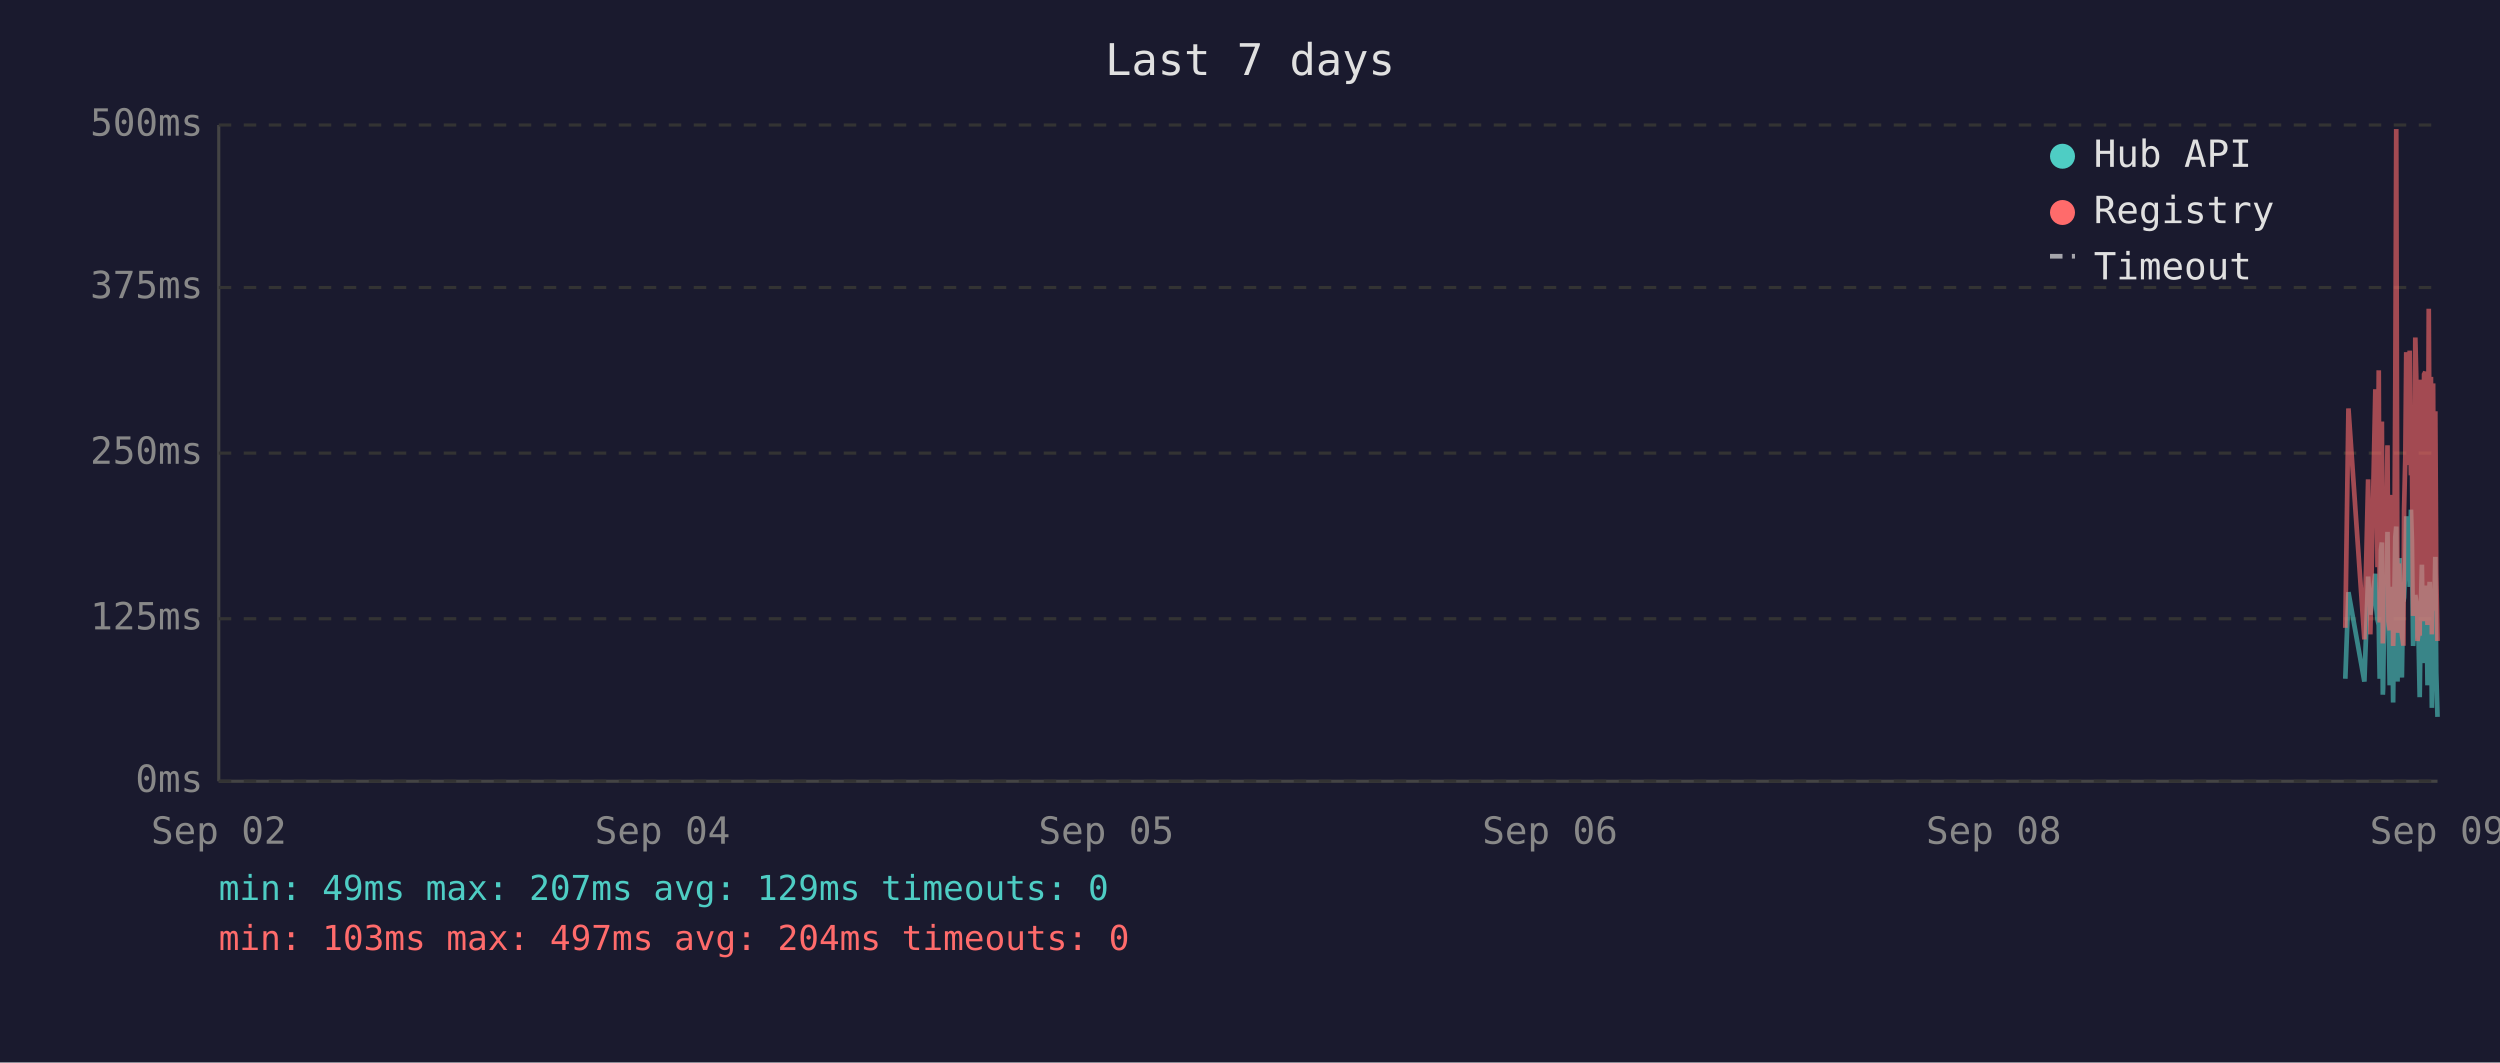
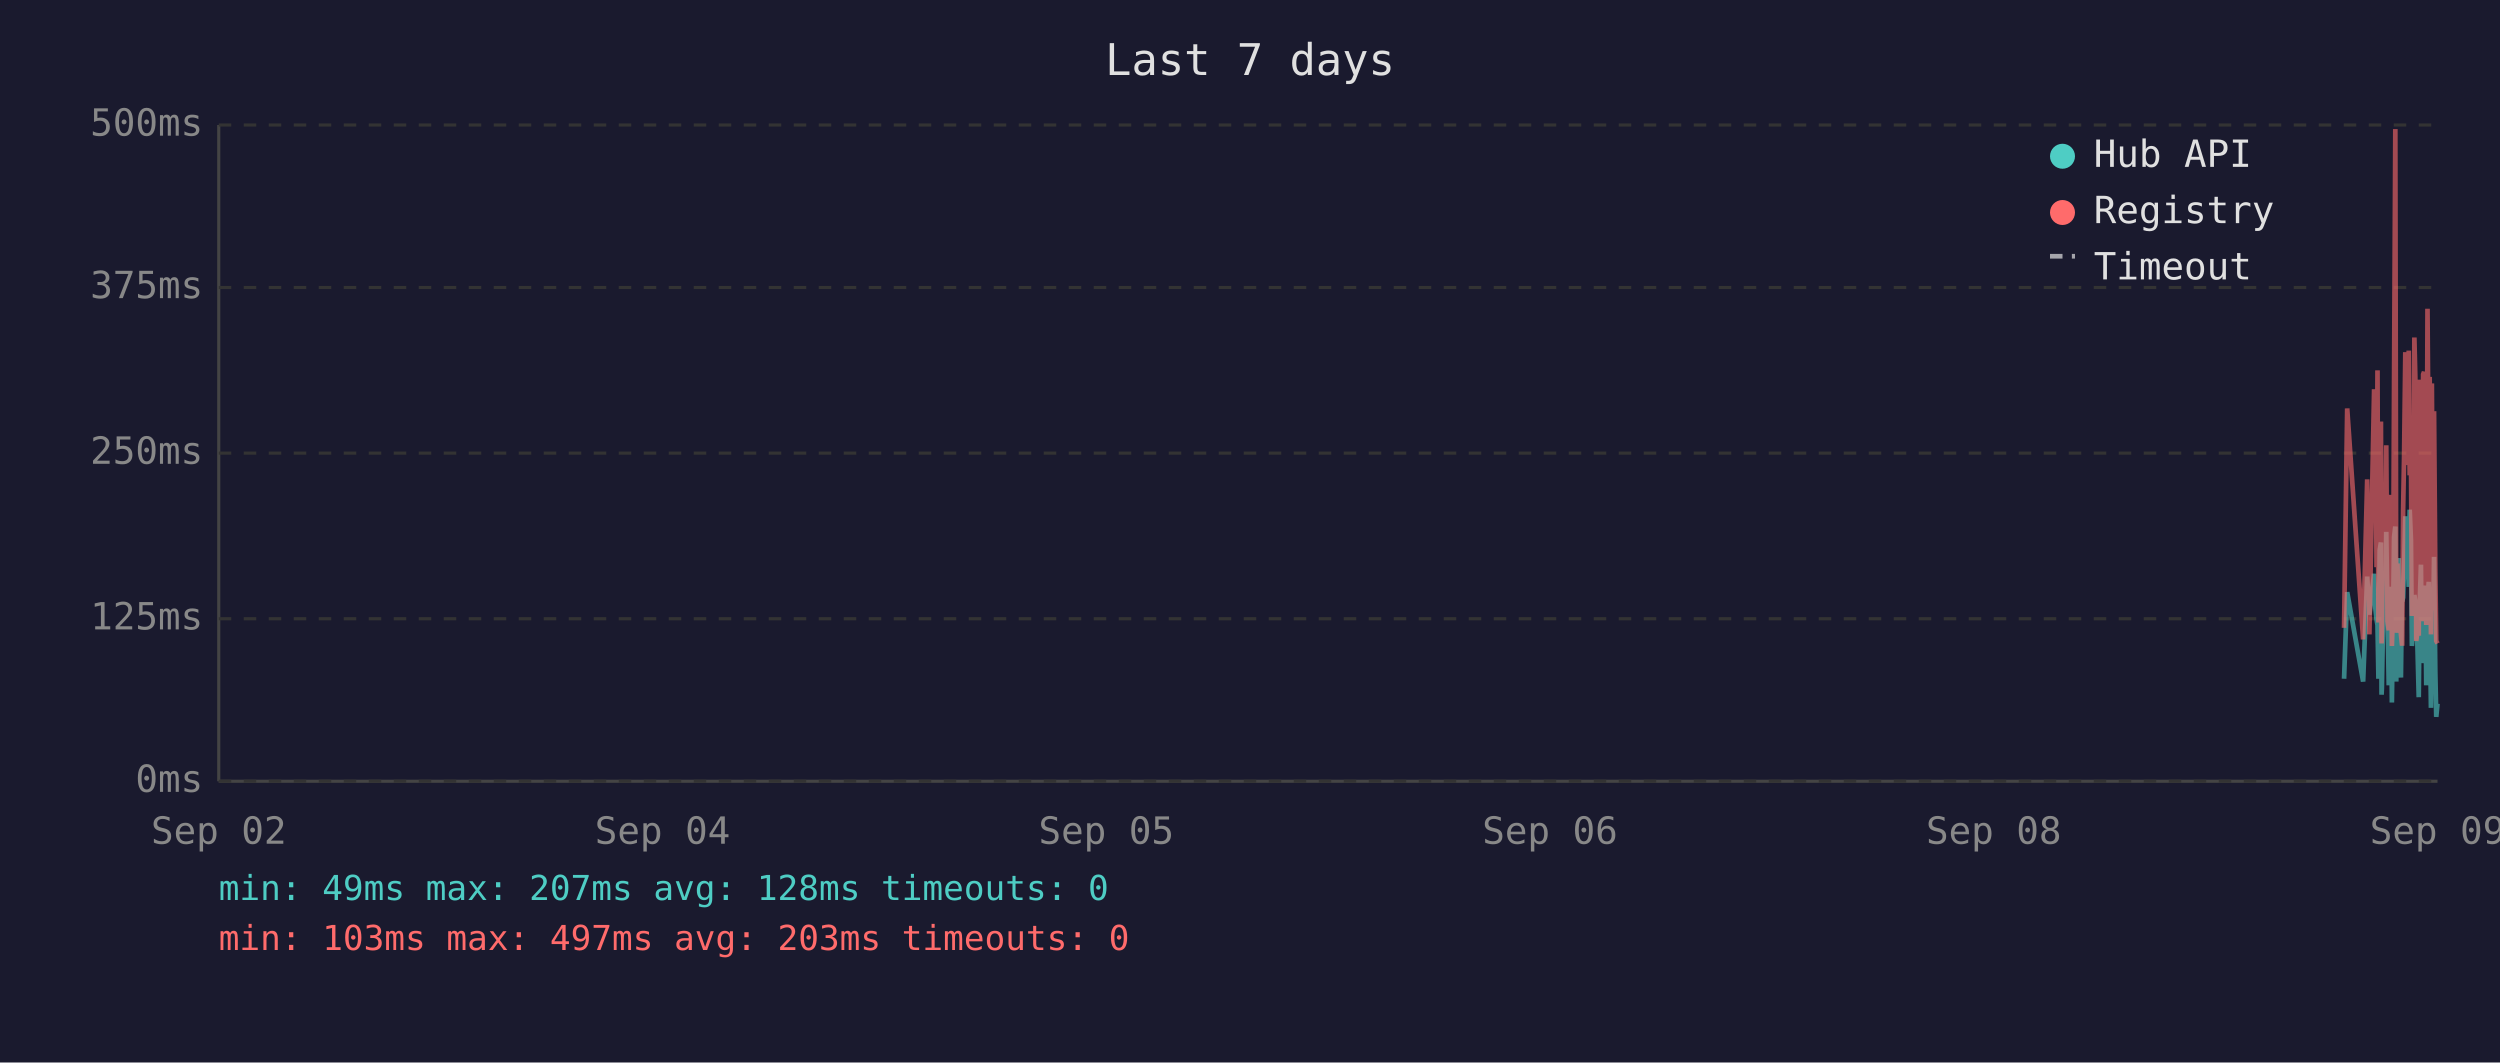
<svg xmlns="http://www.w3.org/2000/svg" viewBox="0 0 800 340" font-family="monospace" font-size="12">
  <rect width="800" height="340" fill="#1a1a2e" />
  <text x="400" y="24" fill="#e0e0e0" font-size="14" text-anchor="middle">Last 7 days</text>
  <line x1="70" y1="40" x2="70" y2="250" stroke="#444" stroke-width="1" />
  <line x1="70" y1="250" x2="780" y2="250" stroke="#444" stroke-width="1" />
  <line x1="70" y1="250" x2="780" y2="250" stroke="#333" stroke-width="1" stroke-dasharray="4" />
  <text x="65" y="250" fill="#888" text-anchor="end" dominant-baseline="middle">0ms</text>
  <line x1="70" y1="198" x2="780" y2="198" stroke="#333" stroke-width="1" stroke-dasharray="4" />
  <text x="65" y="198" fill="#888" text-anchor="end" dominant-baseline="middle">125ms</text>
  <line x1="70" y1="145" x2="780" y2="145" stroke="#333" stroke-width="1" stroke-dasharray="4" />
  <text x="65" y="145" fill="#888" text-anchor="end" dominant-baseline="middle">250ms</text>
  <line x1="70" y1="92" x2="780" y2="92" stroke="#333" stroke-width="1" stroke-dasharray="4" />
  <text x="65" y="92" fill="#888" text-anchor="end" dominant-baseline="middle">375ms</text>
  <line x1="70" y1="40" x2="780" y2="40" stroke="#333" stroke-width="1" stroke-dasharray="4" />
  <text x="65" y="40" fill="#888" text-anchor="end" dominant-baseline="middle">500ms</text>
  <text x="70" y="270" fill="#888" text-anchor="middle">Sep 02</text>
  <text x="212" y="270" fill="#888" text-anchor="middle">Sep 04</text>
  <text x="354" y="270" fill="#888" text-anchor="middle">Sep 05</text>
  <text x="496" y="270" fill="#888" text-anchor="middle">Sep 06</text>
  <text x="638" y="270" fill="#888" text-anchor="middle">Sep 08</text>
  <text x="780" y="270" fill="#888" text-anchor="middle">Sep 09</text>
-   <polyline points="750.5,217.2 751.5,189.5 756.6,218.1 757.8,184.5 758.5,196.7 760.1,183.6 760.4,194.6 760.8,198.3 761.2,200.0 761.5,217.2 761.9,176.1 762.2,173.6 762.5,222.3 762.6,220.2 762.9,197.5 763.3,192.5 763.6,194.6 764.0,170.2 764.3,196.7 764.7,219.3 765.1,191.2 765.4,187.8 765.8,224.8 766.1,196.2 766.5,171.9 766.8,168.5 767.2,218.1 767.6,184.1 767.9,178.6 768.3,211.8 768.6,216.8 769.0,191.2 769.1,192.5 769.3,191.2 769.7,181.5 770.0,165.2 770.4,183.2 770.8,177.8 771.1,187.8 771.5,163.1 771.8,172.7 772.2,206.7 772.5,202.1 772.9,190.4 773.2,192.5 773.6,193.7 774.0,207.6 774.3,223.1 774.7,193.7 775.0,180.7 775.4,212.2 775.7,193.7 776.1,192.5 776.4,187.4 776.8,219.3 777.2,192.5 777.5,186.2 777.9,196.2 778.2,226.5 778.6,191.6 778.9,199.6 779.3,178.2 779.6,215.1 780.0,229.4" fill="none" stroke="#4ecdc4" stroke-width="1.5" opacity="0.6" />
-   <polyline points="750.5,200.9 751.5,130.7 756.6,204.6 757.8,153.4 758.5,203.0 760.1,125.3 760.4,125.3 760.8,181.5 761.2,118.5 761.5,199.2 761.9,162.6 762.2,134.9 762.5,205.9 762.6,201.7 762.9,168.1 763.3,158.0 763.6,168.1 764.0,142.5 764.3,198.8 764.7,201.7 765.1,162.2 765.4,158.4 765.8,206.7 766.1,194.6 766.5,121.9 766.8,41.3 767.2,202.5 767.6,180.3 767.9,202.5 768.3,198.3 768.6,203.0 769.0,205.9 769.1,205.9 769.3,163.1 769.7,146.3 770.0,112.7 770.4,136.2 770.8,148.8 771.1,112.2 771.5,152.1 771.8,143.3 772.2,197.1 772.5,179.9 772.9,108.0 773.2,120.6 773.6,205.1 774.0,201.7 774.3,203.4 774.7,121.5 775.0,168.9 775.4,198.8 775.7,119.8 776.1,119.0 776.4,162.6 776.8,200.0 777.2,98.8 777.5,151.3 777.9,120.6 778.2,203.0 778.6,122.7 778.9,195.4 779.3,131.6 779.6,183.2 780.0,205.1" fill="none" stroke="#ff6b6b" stroke-width="1.5" opacity="0.6" />
+   <polyline points="750.1,217.2 751.1,189.5 756.2,218.1 757.5,184.5 758.2,196.7 759.7,183.6 760.1,194.6 760.5,198.3 760.8,200.0 761.1,217.2 761.5,176.1 761.9,173.6 762.1,222.3 762.2,220.2 762.6,197.5 762.9,192.5 763.3,194.6 763.6,170.2 764.0,196.7 764.4,219.3 764.7,191.2 765.1,187.8 765.4,224.8 765.8,196.2 766.1,171.9 766.5,168.5 766.8,218.1 767.2,184.1 767.6,178.6 767.9,211.8 768.3,216.8 768.6,191.2 768.7,192.5 769.0,191.2 769.3,181.5 769.7,165.2 770.0,183.2 770.4,177.8 770.8,187.8 771.1,163.1 771.5,172.7 771.8,206.7 772.2,202.1 772.6,190.4 772.9,192.5 773.2,193.7 773.6,207.6 774.0,223.1 774.3,193.7 774.7,180.7 775.0,212.2 775.4,193.7 775.7,192.5 776.1,187.4 776.4,219.3 776.8,192.5 777.2,186.2 777.5,196.2 777.9,226.5 778.2,191.6 778.6,199.6 778.9,178.2 779.3,215.1 779.6,229.4 780.0,225.2" fill="none" stroke="#4ecdc4" stroke-width="1.5" opacity="0.6" />
+   <polyline points="750.1,200.9 751.1,130.7 756.2,204.6 757.5,153.4 758.2,203.0 759.7,125.3 760.1,125.3 760.5,181.5 760.8,118.5 761.1,199.2 761.5,162.6 761.9,134.9 762.1,205.9 762.2,201.7 762.6,168.1 762.9,158.0 763.3,168.1 763.6,142.5 764.0,198.8 764.4,201.7 764.7,162.2 765.1,158.4 765.4,206.7 765.8,194.6 766.1,121.9 766.5,41.3 766.8,202.5 767.2,180.3 767.6,202.5 767.9,198.3 768.3,203.0 768.6,205.9 768.7,205.9 769.0,163.1 769.3,146.3 769.7,112.7 770.0,136.2 770.4,148.8 770.8,112.2 771.1,152.1 771.5,143.3 771.8,197.1 772.2,179.9 772.6,108.0 772.9,120.6 773.2,205.1 773.6,201.7 774.0,203.4 774.3,121.5 774.7,168.9 775.0,198.8 775.4,119.8 775.7,119.0 776.1,162.6 776.4,200.0 776.8,98.8 777.2,151.3 777.5,120.6 777.9,203.0 778.2,122.7 778.6,195.4 778.9,131.6 779.3,183.2 779.6,205.1 780.0,205.9" fill="none" stroke="#ff6b6b" stroke-width="1.5" opacity="0.6" />
  <circle cx="660" cy="50" r="4" fill="#4ecdc4" />
  <text x="670" y="50" fill="#e0e0e0" dominant-baseline="middle">Hub API</text>
  <circle cx="660" cy="68" r="4" fill="#ff6b6b" />
  <text x="670" y="68" fill="#e0e0e0" dominant-baseline="middle">Registry</text>
  <line x1="656" y1="82" x2="664" y2="82" stroke="#e0e0e0" stroke-width="1.5" stroke-dasharray="4,3" opacity="0.7" />
  <text x="670" y="86" fill="#e0e0e0" dominant-baseline="middle">Timeout</text>
-   <text x="70" y="288" fill="#4ecdc4" font-size="11">min: 49ms  max: 207ms  avg: 129ms  timeouts: 0</text>
-   <text x="70" y="304" fill="#ff6b6b" font-size="11">min: 103ms  max: 497ms  avg: 204ms  timeouts: 0</text>
+   <text x="70" y="288" fill="#4ecdc4" font-size="11">min: 49ms  max: 207ms  avg: 128ms  timeouts: 0</text>
+   <text x="70" y="304" fill="#ff6b6b" font-size="11">min: 103ms  max: 497ms  avg: 203ms  timeouts: 0</text>
</svg>
